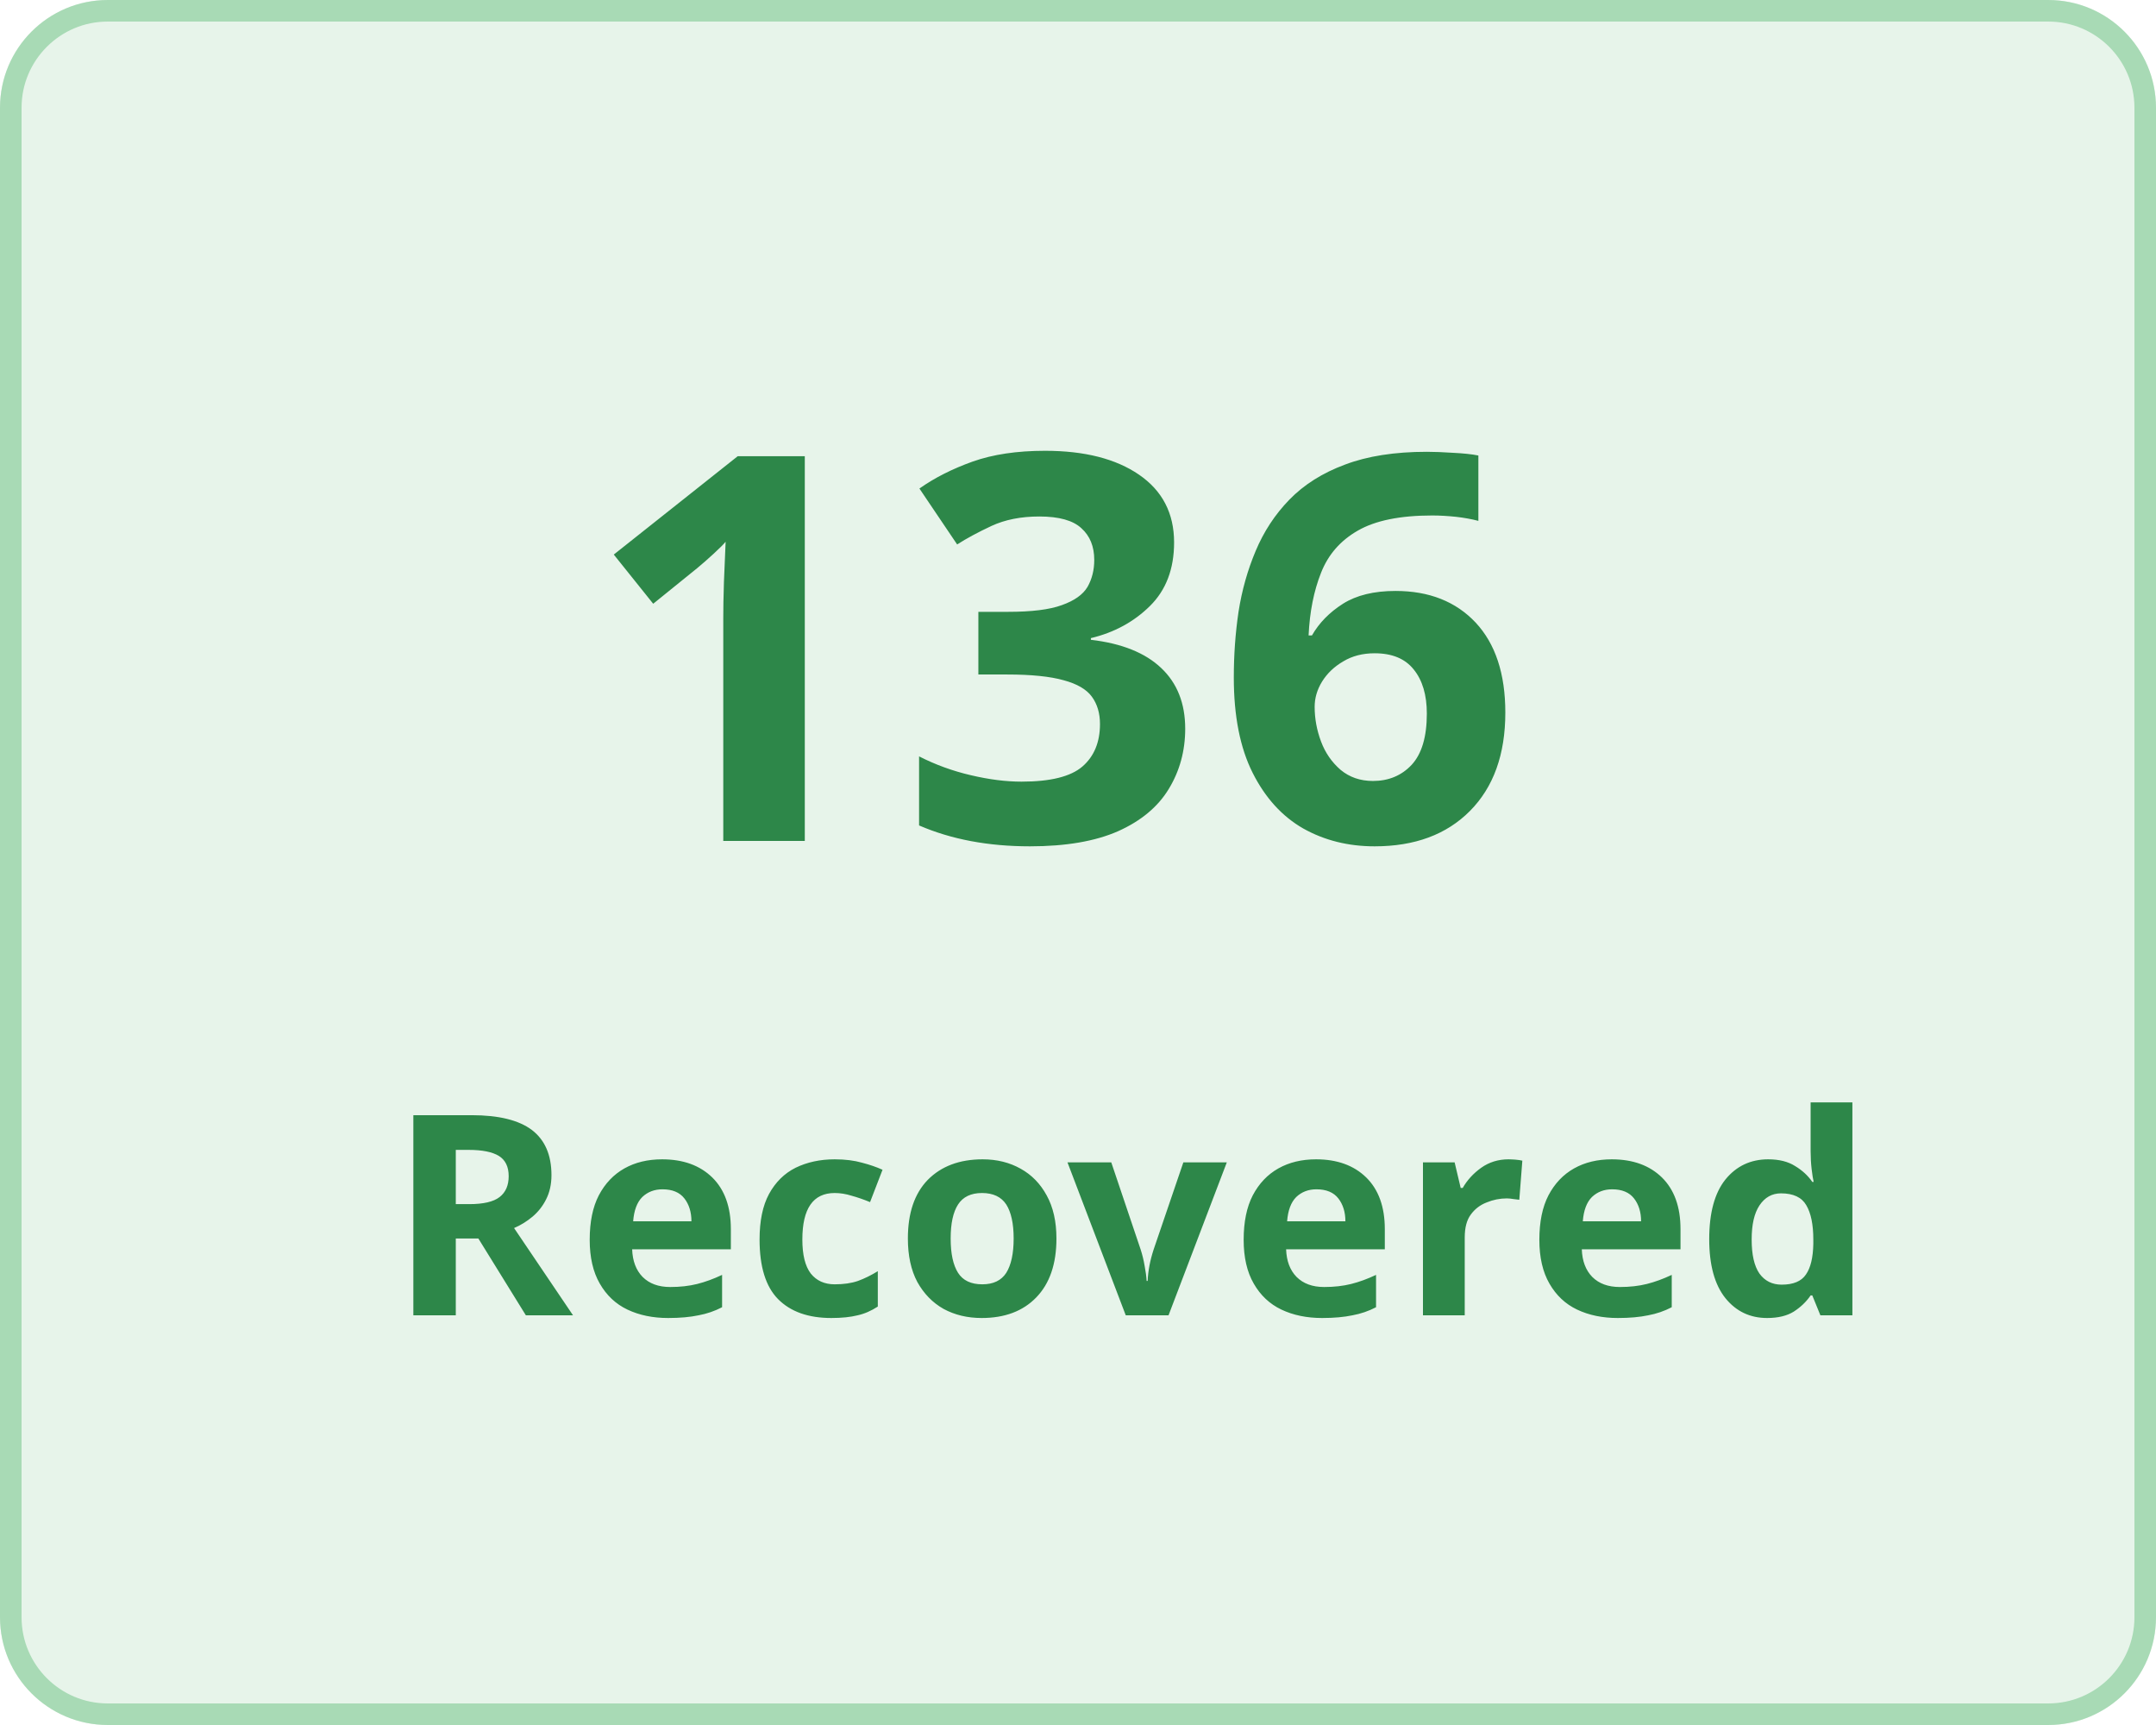
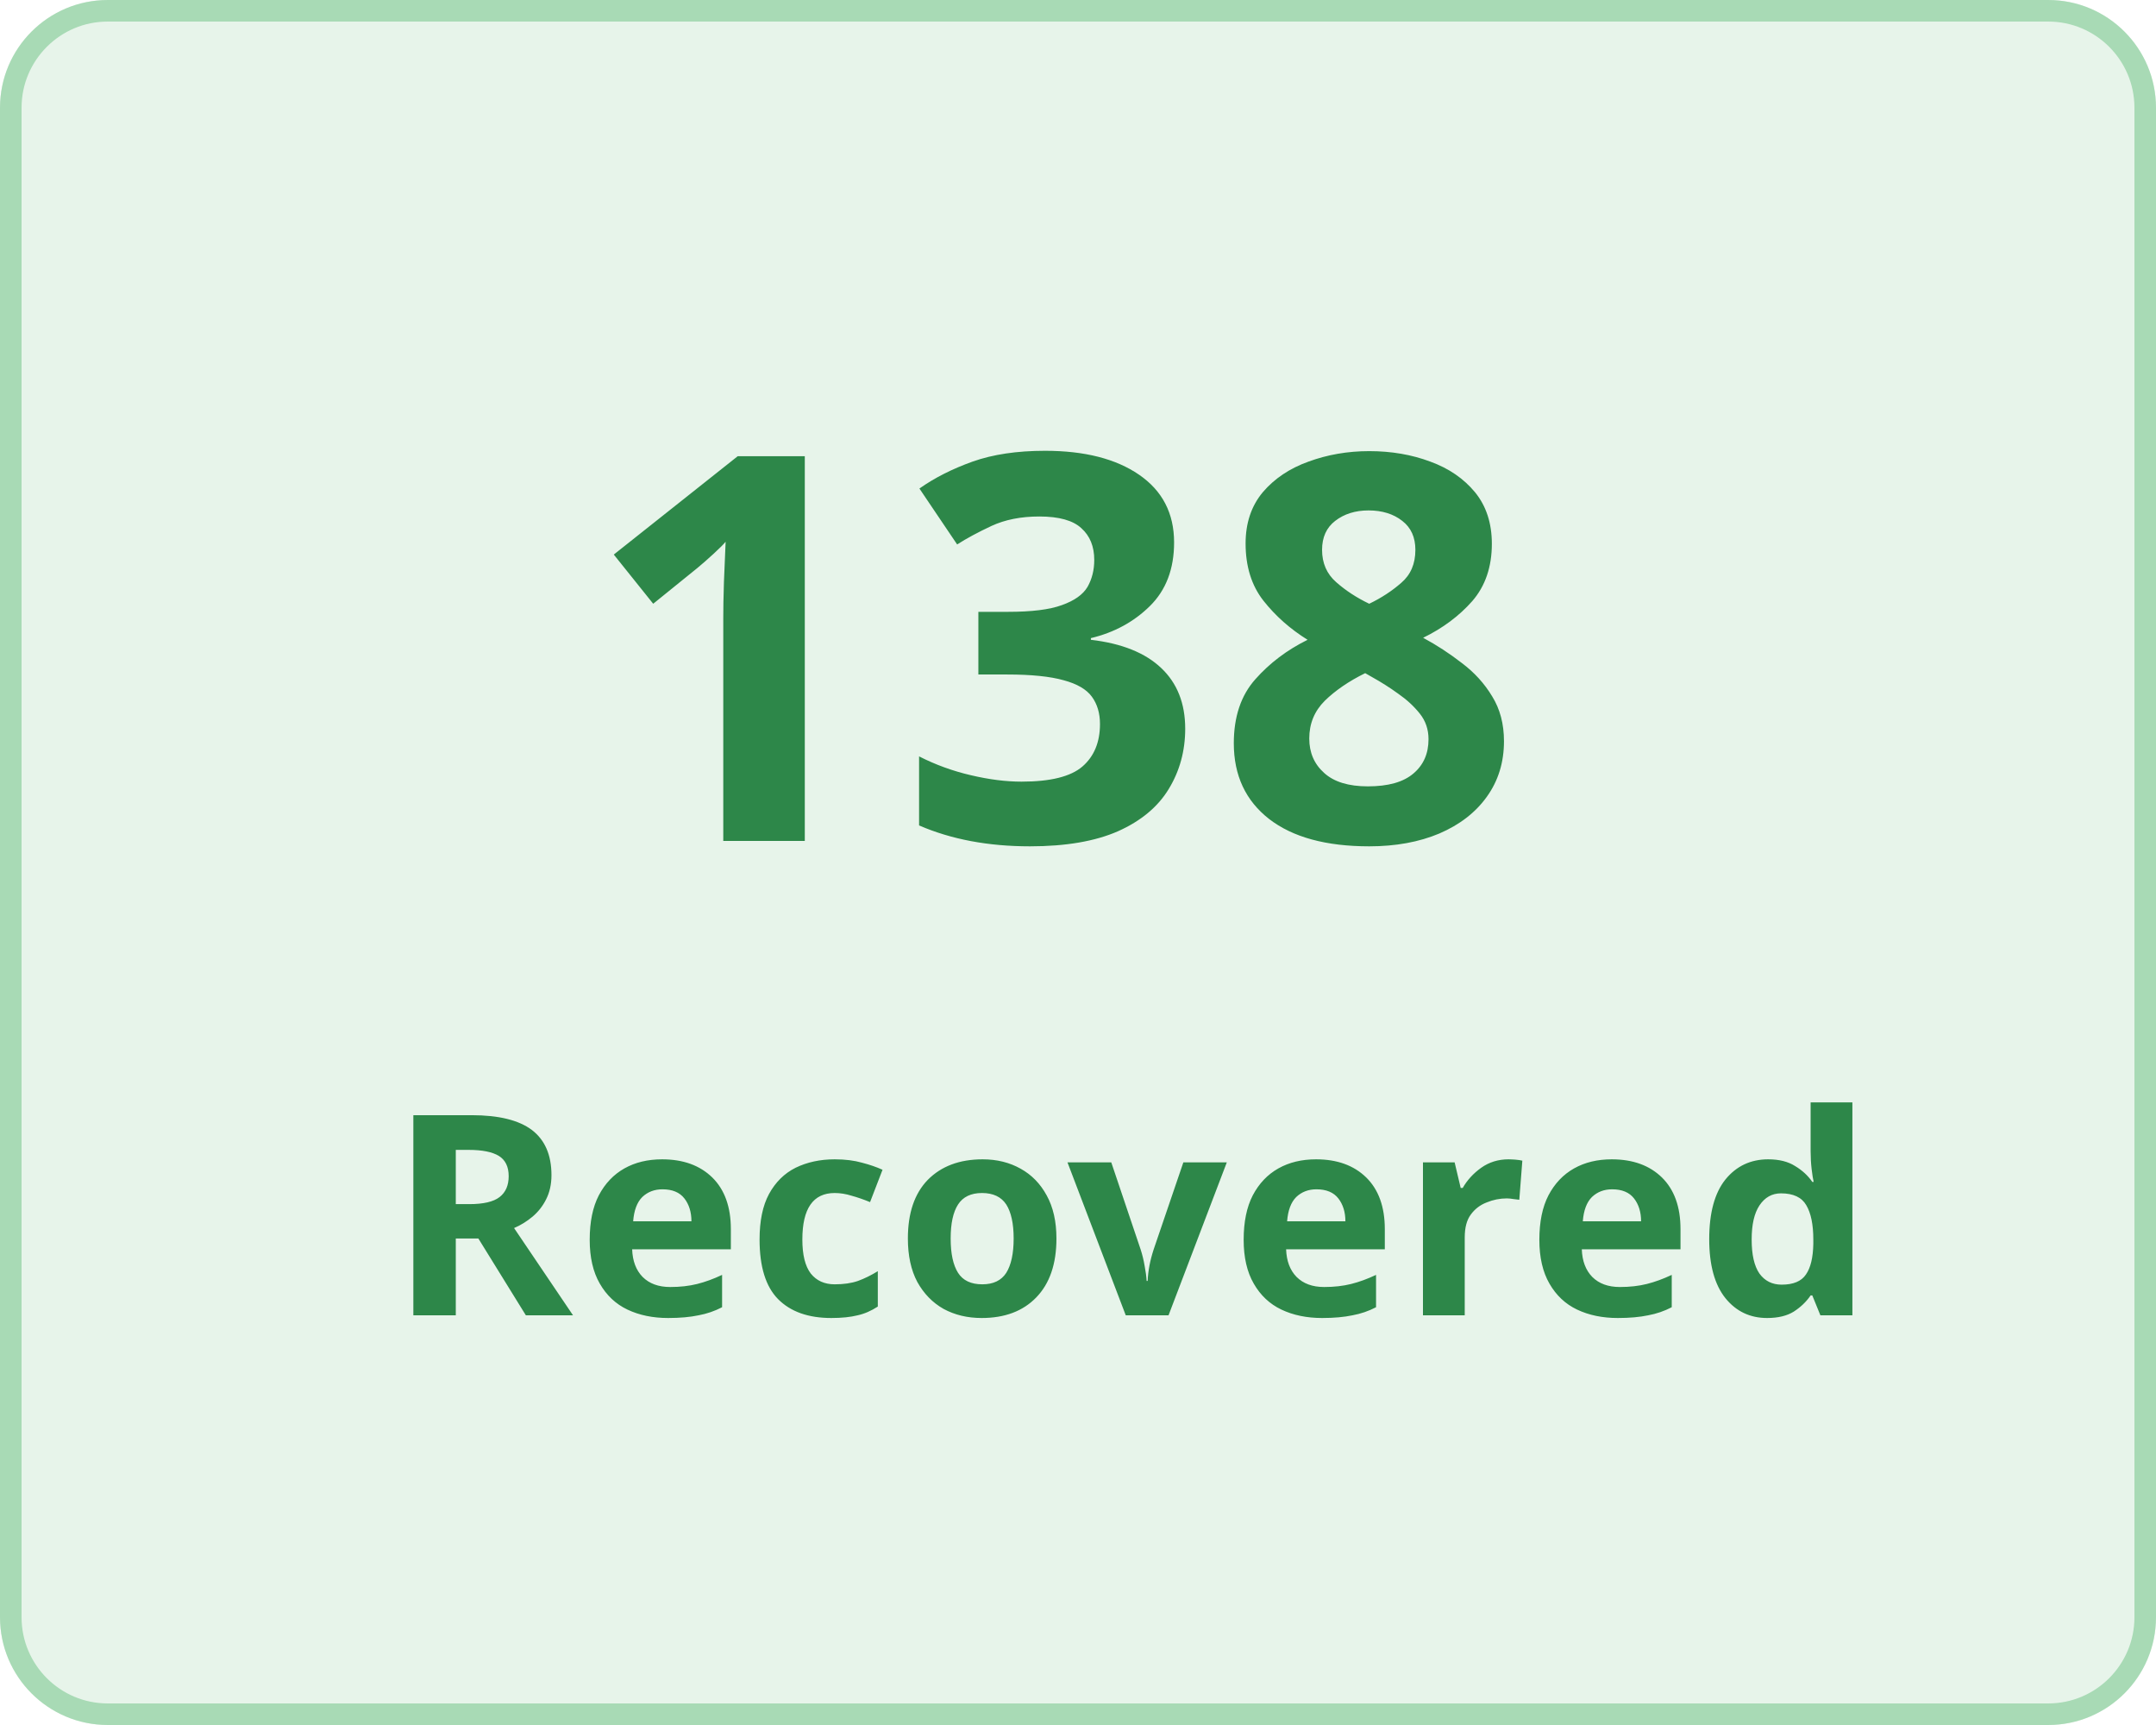
<svg xmlns="http://www.w3.org/2000/svg" width="100" height="80" viewBox="0 0 100 80">
  <g transform="translate(-149 -136)">
    <g transform="translate(149 136)" fill="#e7f4ea" stroke="#a8dab5" stroke-width="1">
      <rect width="100" height="80" rx="5" stroke="none" />
      <rect x="0.5" y="0.5" width="99" height="79" rx="4.5" fill="none" />
    </g>
    <g transform="translate(-3 5)">
      <text transform="translate(179 170)" fill="#2d8749" font-size="25" font-family="Nunito-SemiBold, Nunito" font-weight="600" letter-spacing="0.015em">
-         <tspan x="0" y="0">136</tspan>
+         <tspan x="0" y="0">138</tspan>
      </text>
      <text transform="translate(170 192)" fill="#2d8749" font-size="13" font-family="Nunito-SemiBold, Nunito" font-weight="600" letter-spacing="0.015em">
        <tspan x="0" y="0">Recovered</tspan>
      </text>
    </g>
  </g>
</svg>
